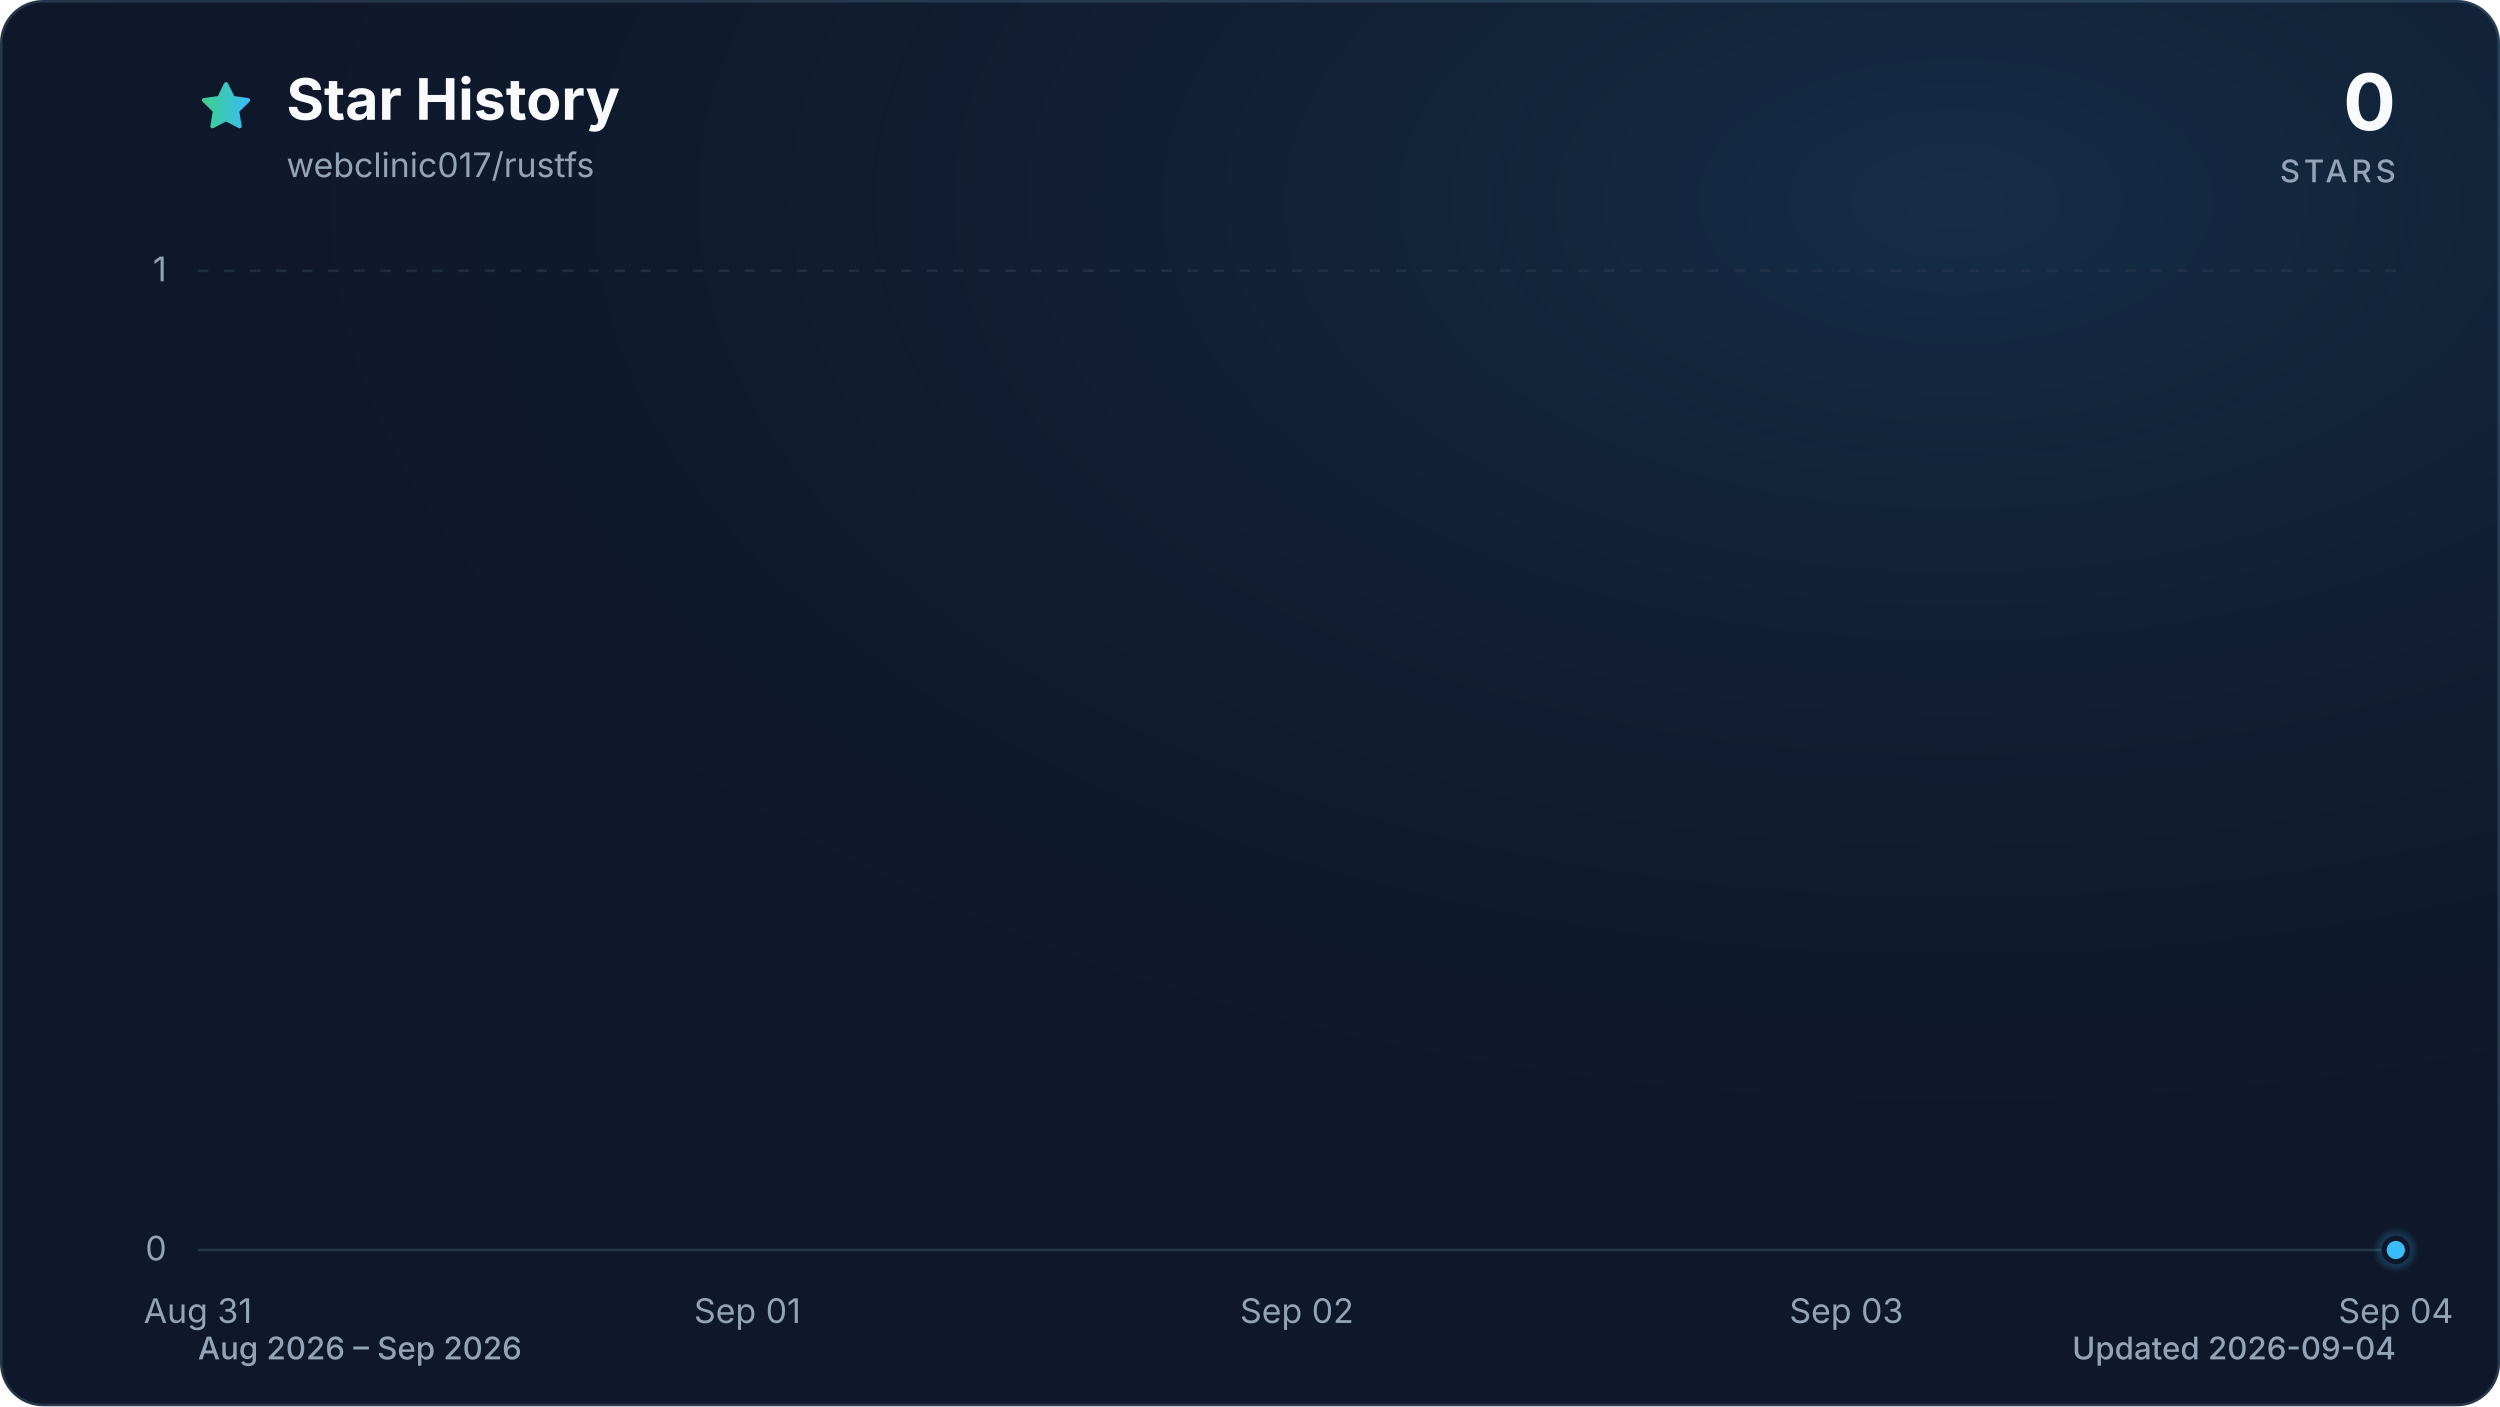
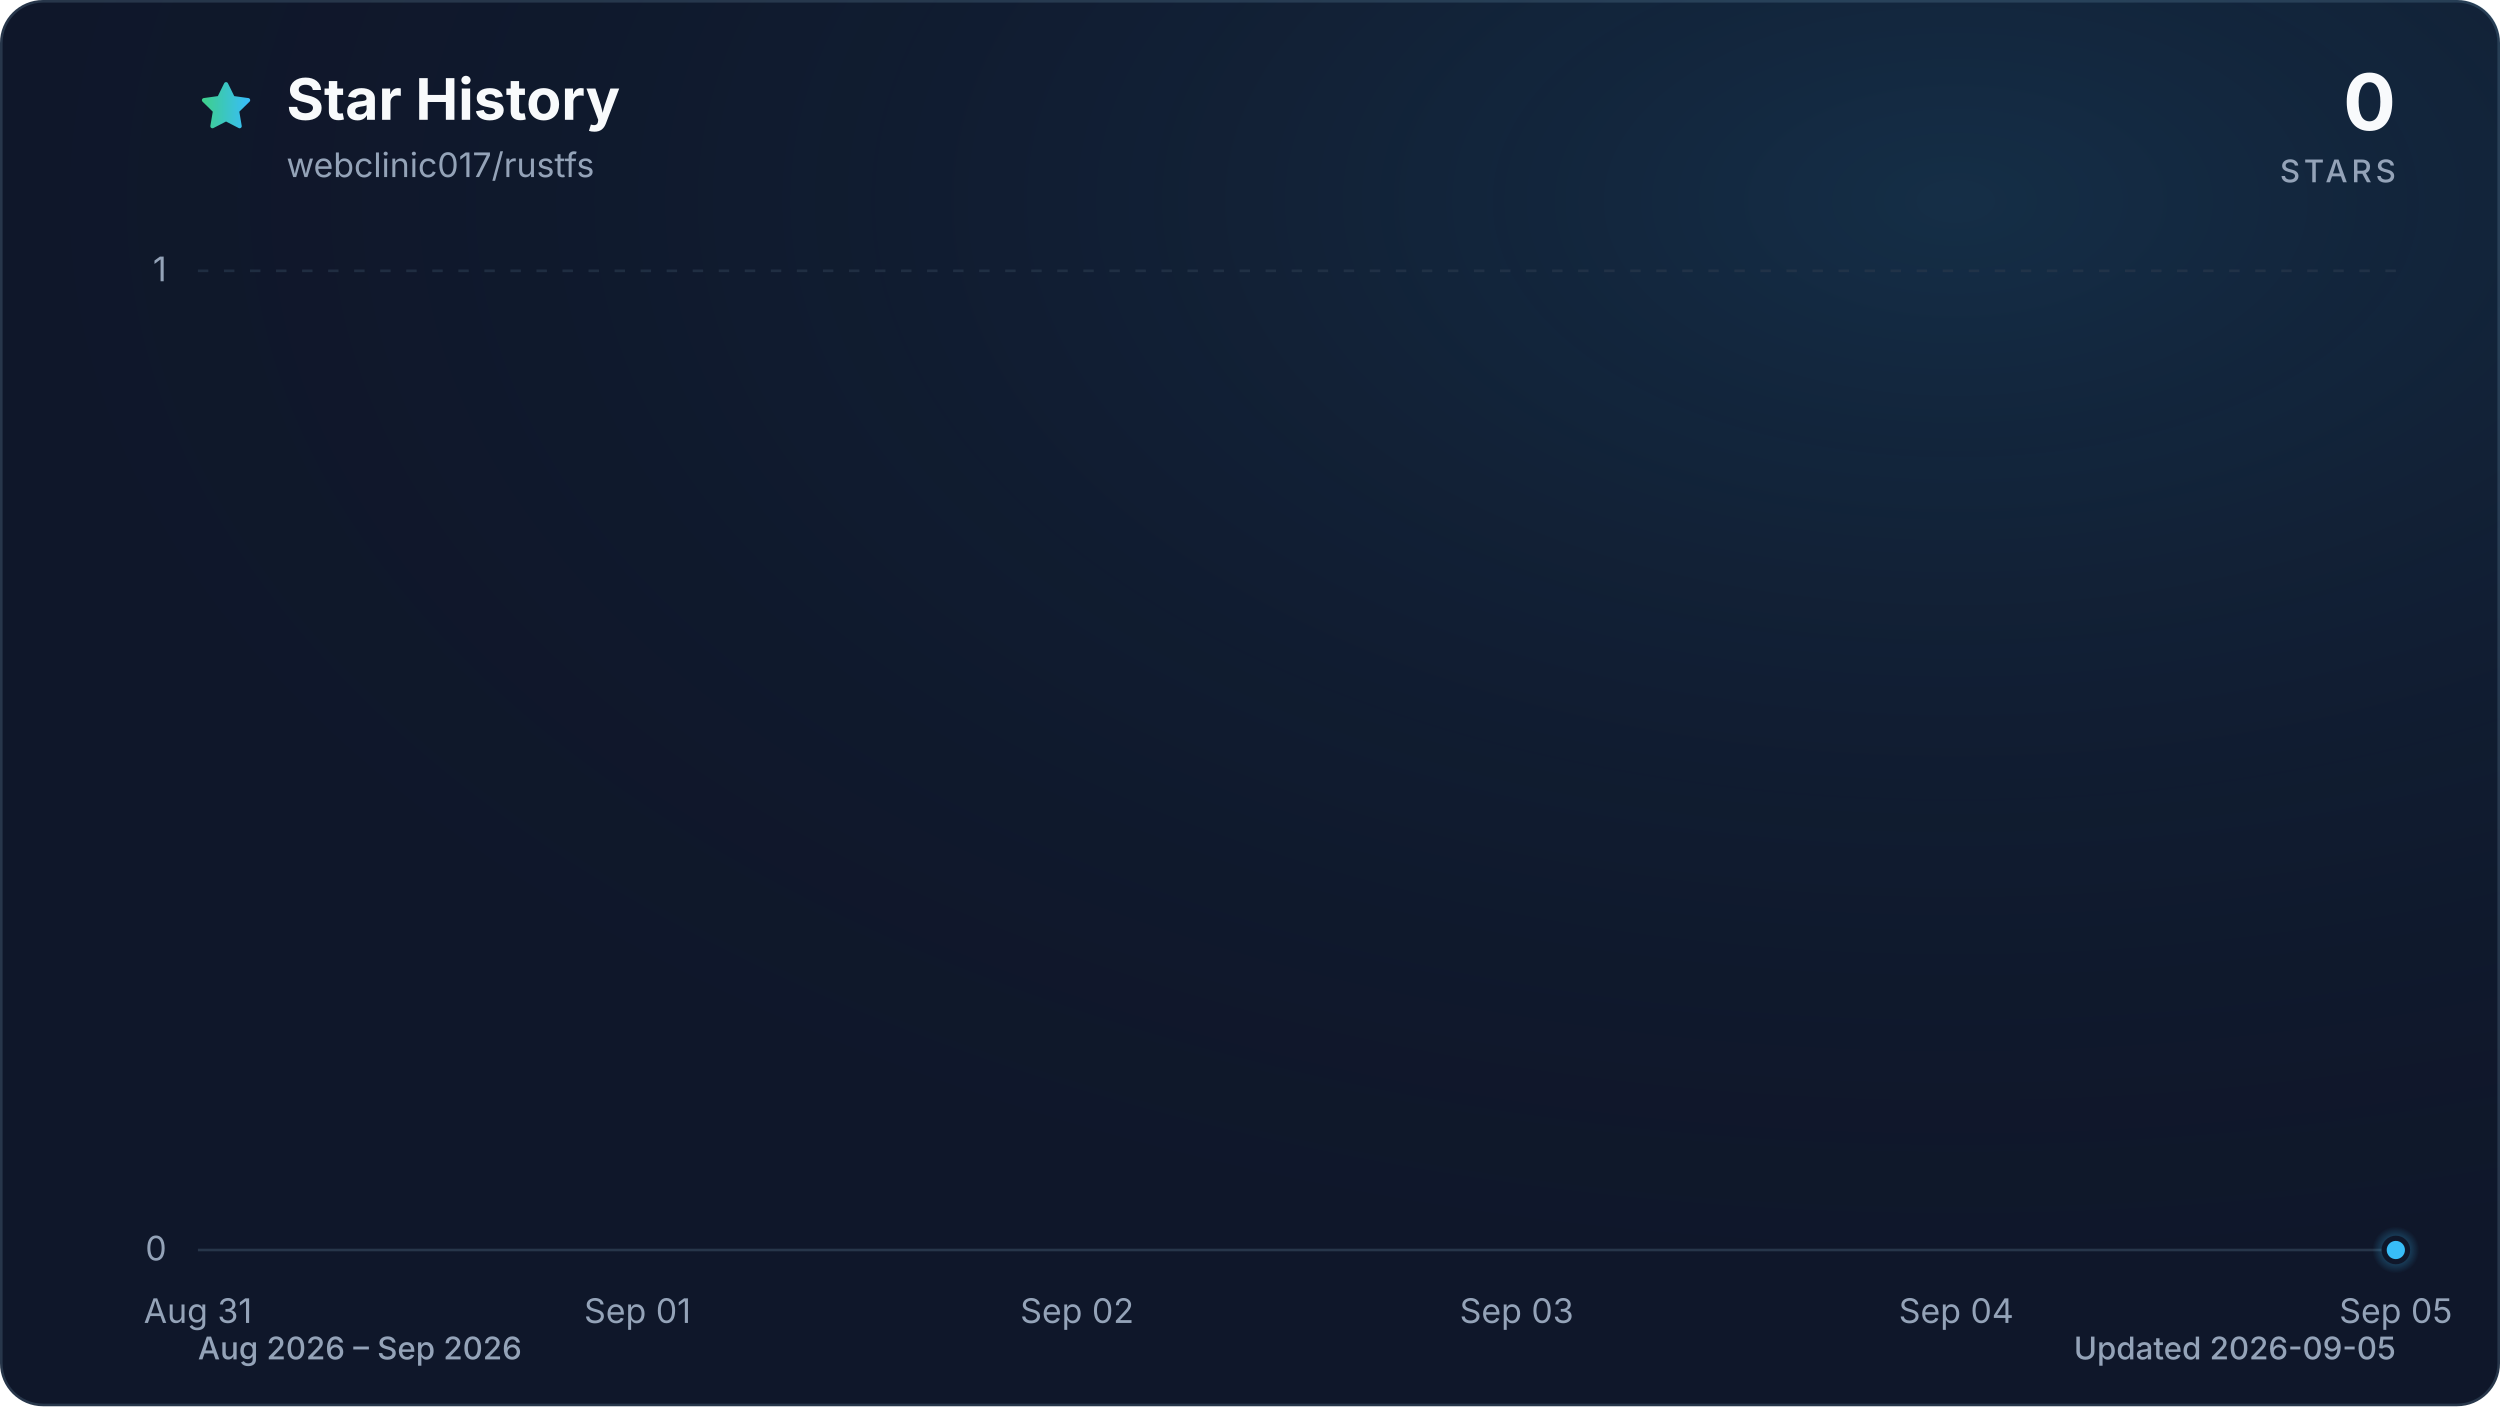
<svg xmlns="http://www.w3.org/2000/svg" viewBox="0 0 960 540" role="img" aria-labelledby="title description" data-style="gradient" data-variant="glow" data-animated="true">
  <defs>
    <linearGradient id="trend" x1="0" y1="0" x2="1" y2="0">
      <stop offset="0%" stop-color="#3ecf8e" />
      <stop offset="100%" stop-color="#38bdf8" />
    </linearGradient>
    <linearGradient id="area" x1="0" y1="0" x2="0" y2="1">
      <stop offset="0%" stop-color="#3ecf8e" stop-opacity="0.30" />
      <stop offset="55%" stop-color="#38bdf8" stop-opacity="0.10" />
      <stop offset="100%" stop-color="#38bdf8" stop-opacity="0.01" />
    </linearGradient>
    <radialGradient id="marker-halo" cx="50%" cy="50%" r="50%">
      <stop offset="0%" stop-color="#38bdf8" stop-opacity="0.55" />
      <stop offset="100%" stop-color="#38bdf8" stop-opacity="0" />
    </radialGradient>
    <radialGradient id="surface-glow" cx="78%" cy="14%" r="80%">
      <stop offset="0%" stop-color="#38bdf8" stop-opacity="0.14" />
      <stop offset="100%" stop-color="#0f172a" stop-opacity="0" />
    </radialGradient>
    <filter id="trend-glow" x="-20%" y="-20%" width="140%" height="140%">
      <feGaussianBlur stdDeviation="7" />
    </filter>
  </defs>
  <style>
.trend-enter{transform-box:fill-box;transform-origin:center;animation:trend-enter 520ms cubic-bezier(0.16,1,0.3,1)}
.marker-enter{transform-box:fill-box;transform-origin:center;animation:marker-enter 320ms cubic-bezier(0.16,1,0.3,1) 200ms both}
.marker-pulse{transform-box:fill-box;transform-origin:center;animation:marker-pulse 2.6s ease-out infinite}
@keyframes trend-enter{from{opacity:.35;transform:translateY(10px)}to{opacity:1;transform:translateY(0)}}
@keyframes marker-enter{from{opacity:0;transform:scale(.4)}to{opacity:1;transform:scale(1)}}
@keyframes marker-pulse{0%{opacity:.5;transform:scale(.7)}70%,100%{opacity:0;transform:scale(2.1)}}
@media (prefers-reduced-motion:reduce){.trend-enter,.marker-enter,.marker-pulse{animation:none!important}}
@media (prefers-reduced-motion:reduce){.marker-pulse{opacity:0}}
</style>
  <rect x="0.5" y="0.5" width="959" height="539" fill="#0f172a" stroke="#27364a" stroke-width="1" rx="16" />
  <rect width="960" height="540" fill="url(#surface-glow)" rx="16" />
  <path d="M12 2.6l2.9 5.9 6.5.9-4.7 4.6 1.1 6.5-5.8-3-5.8 3 1.1-6.5-4.7-4.6 6.5-.9L12 2.6Z" transform="translate(76 30) scale(.9)" fill="url(#trend)" stroke="url(#trend)" stroke-width="1.8" stroke-linejoin="round" aria-hidden="true" />
  <text x="110" y="46" fill="#f8fafc" font-family="ui-sans-serif, system-ui, -apple-system, BlinkMacSystemFont, 'Segoe UI', sans-serif" font-size="22" font-weight="700">Star History</text>
  <text x="110" y="68" fill="#94a3b8" font-family="ui-sans-serif, system-ui, -apple-system, BlinkMacSystemFont, 'Segoe UI', sans-serif" font-size="13">webclinic017/rustfs</text>
  <text x="920" y="50" fill="#f8fafc" font-family="ui-sans-serif, system-ui, -apple-system, BlinkMacSystemFont, 'Segoe UI', sans-serif" font-size="30" font-weight="700" text-anchor="end">0</text>
  <text x="920" y="70" fill="#94a3b8" font-family="ui-sans-serif, system-ui, -apple-system, BlinkMacSystemFont, 'Segoe UI', sans-serif" font-size="12" font-weight="500" letter-spacing="1.5" text-anchor="end">STARS</text>
  <line x1="76" y1="480.0" x2="920" y2="480.0" stroke="#27364a" stroke-width="1" stroke-dasharray="0" opacity="1" />
  <text x="64" y="484.0" fill="#94a3b8" font-family="ui-sans-serif, system-ui, -apple-system, BlinkMacSystemFont, 'Segoe UI', sans-serif" font-size="13" text-anchor="end">0</text>
  <line x1="76" y1="104.0" x2="920" y2="104.0" stroke="#27364a" stroke-width="1" stroke-dasharray="4 6" opacity="0.7" />
  <text x="64" y="108.0" fill="#94a3b8" font-family="ui-sans-serif, system-ui, -apple-system, BlinkMacSystemFont, 'Segoe UI', sans-serif" font-size="13" text-anchor="end">1</text>
  <text x="76.0" y="508" fill="#94a3b8" font-family="ui-sans-serif, system-ui, -apple-system, BlinkMacSystemFont, 'Segoe UI', sans-serif" font-size="13" text-anchor="middle">Aug 31</text>
-   <text x="287.0" y="508" fill="#94a3b8" font-family="ui-sans-serif, system-ui, -apple-system, BlinkMacSystemFont, 'Segoe UI', sans-serif" font-size="13" text-anchor="middle">Sep 01</text>
-   <text x="498.0" y="508" fill="#94a3b8" font-family="ui-sans-serif, system-ui, -apple-system, BlinkMacSystemFont, 'Segoe UI', sans-serif" font-size="13" text-anchor="middle">Sep 02</text>
-   <text x="709.0" y="508" fill="#94a3b8" font-family="ui-sans-serif, system-ui, -apple-system, BlinkMacSystemFont, 'Segoe UI', sans-serif" font-size="13" text-anchor="middle">Sep 03</text>
-   <text x="920.0" y="508" fill="#94a3b8" font-family="ui-sans-serif, system-ui, -apple-system, BlinkMacSystemFont, 'Segoe UI', sans-serif" font-size="13" text-anchor="middle">Sep 04</text>
+   <text x="244.8" y="508" fill="#94a3b8" font-family="ui-sans-serif, system-ui, -apple-system, BlinkMacSystemFont, 'Segoe UI', sans-serif" font-size="13" text-anchor="middle">Sep 01</text>
+   <text x="413.6" y="508" fill="#94a3b8" font-family="ui-sans-serif, system-ui, -apple-system, BlinkMacSystemFont, 'Segoe UI', sans-serif" font-size="13" text-anchor="middle">Sep 02</text>
+   <text x="582.4" y="508" fill="#94a3b8" font-family="ui-sans-serif, system-ui, -apple-system, BlinkMacSystemFont, 'Segoe UI', sans-serif" font-size="13" text-anchor="middle">Sep 03</text>
+   <text x="751.2" y="508" fill="#94a3b8" font-family="ui-sans-serif, system-ui, -apple-system, BlinkMacSystemFont, 'Segoe UI', sans-serif" font-size="13" text-anchor="middle">Sep 04</text>
+   <text x="920.0" y="508" fill="#94a3b8" font-family="ui-sans-serif, system-ui, -apple-system, BlinkMacSystemFont, 'Segoe UI', sans-serif" font-size="13" text-anchor="middle">Sep 05</text>
  <g class="trend-enter">
-     <path d="M 76.0 480.0 C 146.3 480.0, 216.7 480.0, 287.0 480.0 C 357.3 480.0, 427.7 480.0, 498.0 480.0 C 568.3 480.0, 638.7 480.0, 709.0 480.0 C 779.3 480.0, 849.7 480.0, 920.0 480.0 L 920.0 480.0 L 76.0 480.0 Z" fill="url(#area)" />
-     <path d="M 76.0 480.0 C 146.3 480.0, 216.7 480.0, 287.0 480.0 C 357.3 480.0, 427.7 480.0, 498.0 480.0 C 568.3 480.0, 638.7 480.0, 709.0 480.0 C 779.3 480.0, 849.7 480.0, 920.0 480.0" fill="none" stroke="url(#trend)" stroke-width="12" stroke-linecap="round" stroke-linejoin="round" opacity="0.16" filter="url(#trend-glow)" />
-     <path d="M 76.0 480.0 C 146.3 480.0, 216.7 480.0, 287.0 480.0 C 357.3 480.0, 427.7 480.0, 498.0 480.0 C 568.3 480.0, 638.7 480.0, 709.0 480.0 C 779.3 480.0, 849.7 480.0, 920.0 480.0" fill="none" stroke="url(#trend)" stroke-width="3" stroke-linecap="round" stroke-linejoin="round" />
+     <path d="M 76.0 480.0 C 132.3 480.0, 188.5 480.0, 244.8 480.0 C 301.1 480.0, 357.3 480.0, 413.6 480.0 C 469.9 480.0, 526.1 480.0, 582.4 480.0 C 638.7 480.0, 694.9 480.0, 751.2 480.0 C 807.5 480.0, 863.7 480.0, 920.0 480.0 L 920.0 480.0 L 76.0 480.0 Z" fill="url(#area)" />
+     <path d="M 76.0 480.0 C 132.3 480.0, 188.5 480.0, 244.8 480.0 C 301.1 480.0, 357.3 480.0, 413.6 480.0 C 469.9 480.0, 526.1 480.0, 582.4 480.0 C 638.7 480.0, 694.9 480.0, 751.2 480.0 C 807.5 480.0, 863.7 480.0, 920.0 480.0" fill="none" stroke="url(#trend)" stroke-width="12" stroke-linecap="round" stroke-linejoin="round" opacity="0.16" filter="url(#trend-glow)" />
+     <path d="M 76.0 480.0 C 132.3 480.0, 188.5 480.0, 244.8 480.0 C 301.1 480.0, 357.3 480.0, 413.6 480.0 C 469.9 480.0, 526.1 480.0, 582.4 480.0 C 638.7 480.0, 694.9 480.0, 751.2 480.0 C 807.5 480.0, 863.7 480.0, 920.0 480.0" fill="none" stroke="url(#trend)" stroke-width="3" stroke-linecap="round" stroke-linejoin="round" />
  </g>
  <g class="marker-enter">
    <circle class="marker-pulse" cx="920.0" cy="480.0" r="9" fill="url(#marker-halo)" />
    <circle cx="920.0" cy="480.0" r="4.5" fill="#38bdf8" stroke="#0f172a" stroke-width="2" />
  </g>
  <text x="76" y="522" fill="#94a3b8" font-family="ui-sans-serif, system-ui, -apple-system, BlinkMacSystemFont, 'Segoe UI', sans-serif" font-size="12" font-weight="500">Aug 2026 – Sep 2026</text>
-   <text x="920" y="522" fill="#94a3b8" font-family="ui-sans-serif, system-ui, -apple-system, BlinkMacSystemFont, 'Segoe UI', sans-serif" font-size="12" font-weight="500" text-anchor="end">Updated 2026-09-04</text>
+   <text x="920" y="522" fill="#94a3b8" font-family="ui-sans-serif, system-ui, -apple-system, BlinkMacSystemFont, 'Segoe UI', sans-serif" font-size="12" font-weight="500" text-anchor="end">Updated 2026-09-05</text>
</svg>
